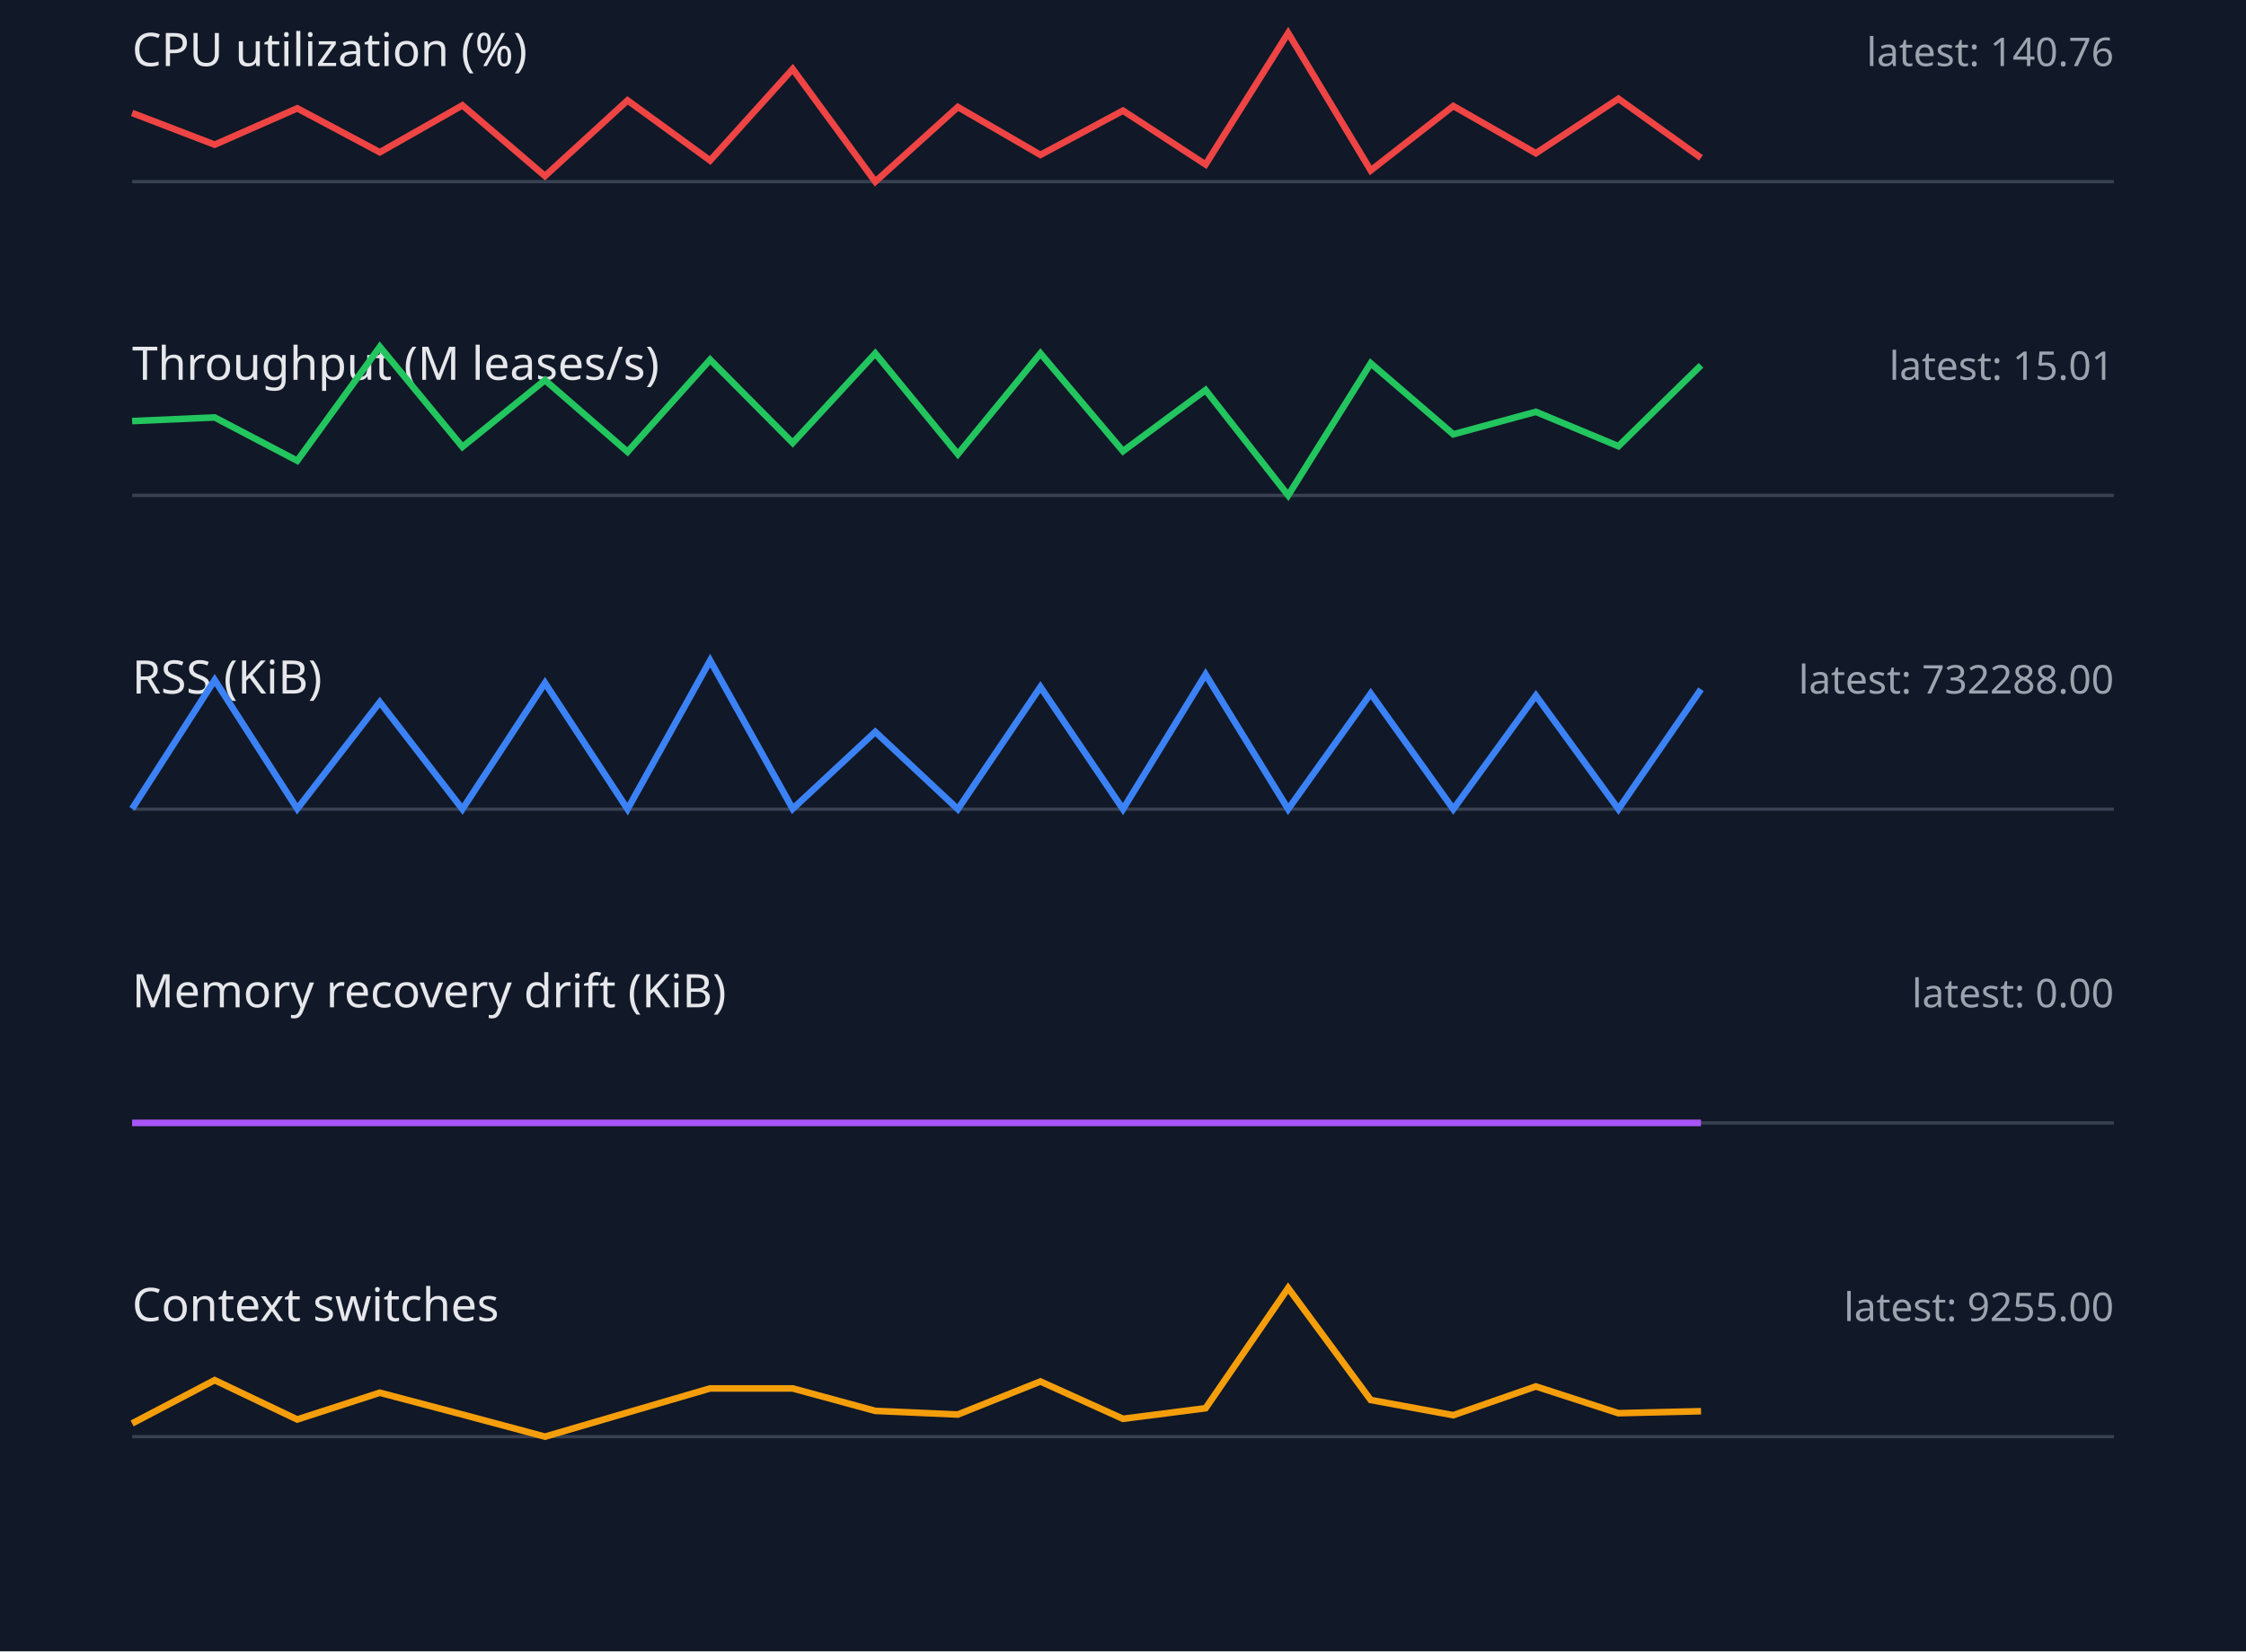
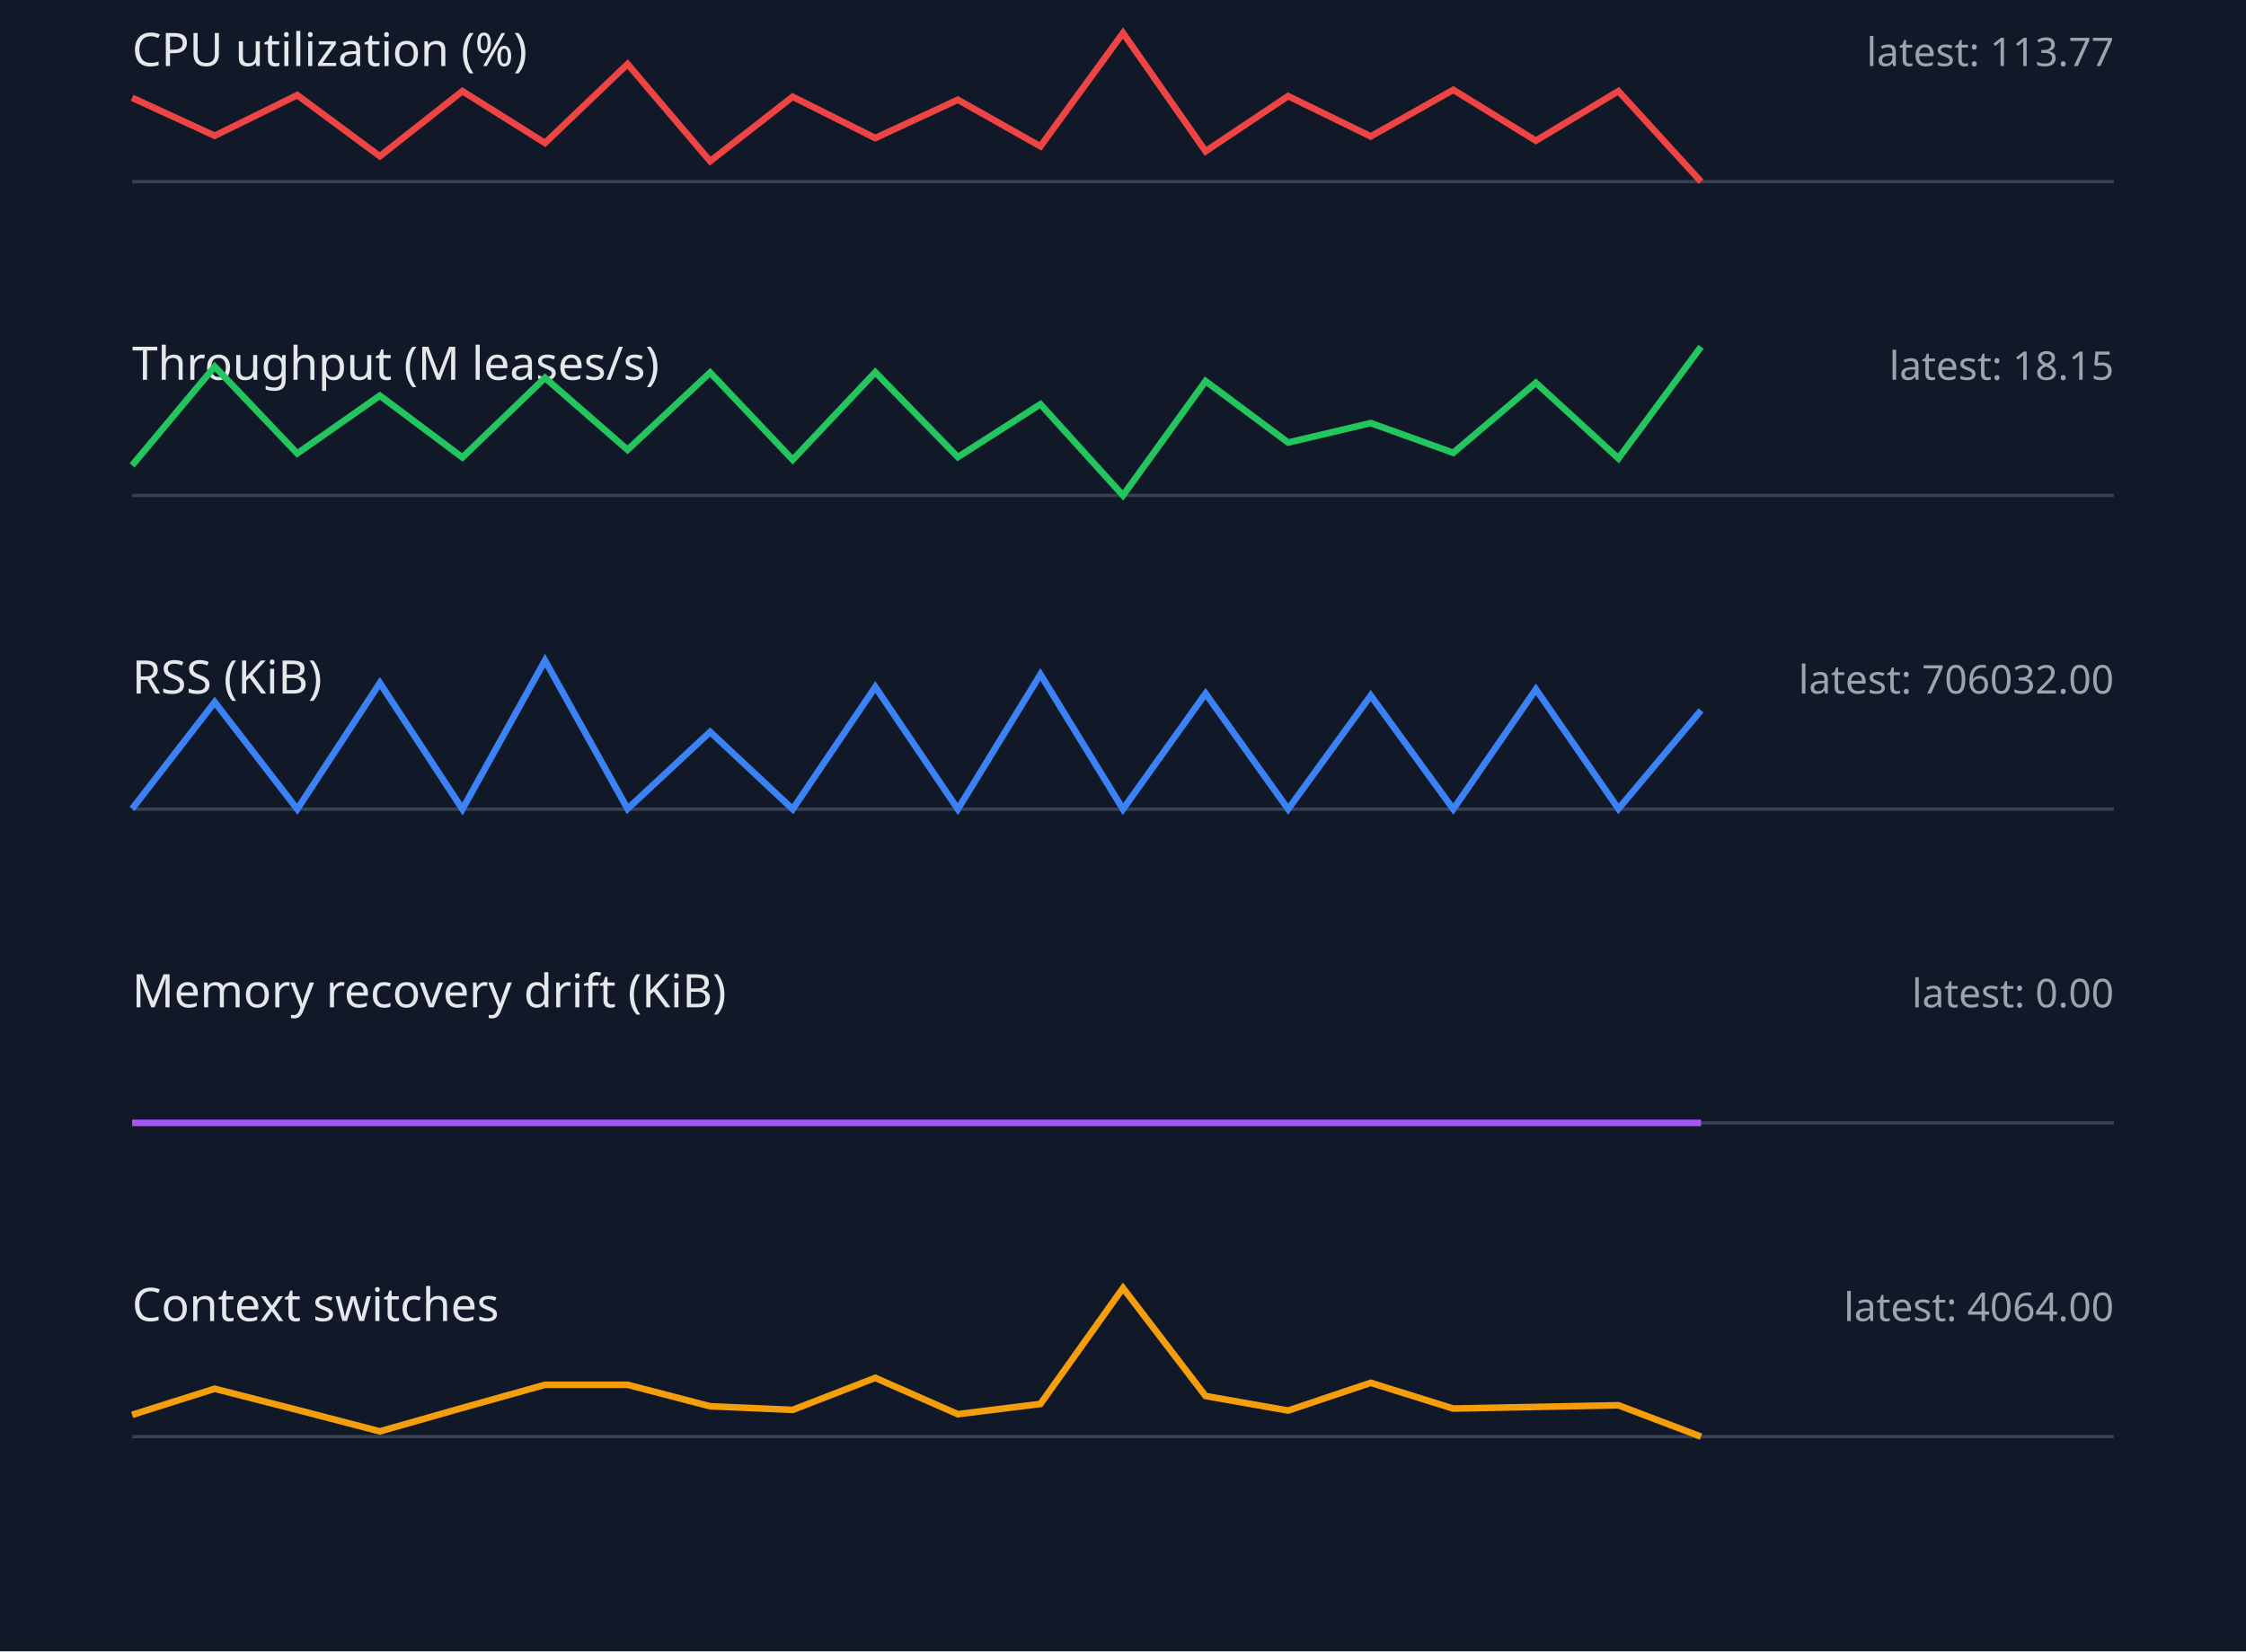
<svg xmlns="http://www.w3.org/2000/svg" width="680" height="500" viewBox="0 0 680 500">
  <style>.label{font:14px sans-serif;fill:#e5e7eb}.value{font:12px sans-serif;fill:#9ca3af}.axis{stroke:#374151}.series{fill:none;stroke-width:2}</style>
  <rect width="100%" height="100%" fill="#111827" />
  <text x="40" y="20" class="label">CPU utilization (%)</text>
-   <text x="640" y="20" text-anchor="end" class="value">latest: 140.76</text>
+   <text x="640" y="20" text-anchor="end" class="value">latest: 113.77</text>
  <line x1="40" y1="55" x2="640" y2="55" class="axis" />
-   <polyline points="40,34.2 65,43.8 90,32.8 115,46.1 140,31.9 165,53.3 190,30.4 215,48.6 240,20.9 265,55.0 290,32.4 315,46.9 340,33.5 365,49.8 390,10.0 415,51.6 440,32.1 465,46.4 490,29.9 515,47.8" stroke="#ef4444" class="series" />
+   <polyline points="40,29.6 65,41.1 90,28.8 115,47.3 140,27.6 165,43.3 190,19.4 215,48.8 240,29.3 265,41.8 290,30.2 315,44.3 340,10.0 365,45.8 390,29.1 415,41.3 440,27.2 465,42.6 490,27.6 515,55.0" stroke="#ef4444" class="series" />
  <text x="40" y="115" class="label">Throughput (M leases/s)</text>
-   <text x="640" y="115" text-anchor="end" class="value">latest: 15.01</text>
+   <text x="640" y="115" text-anchor="end" class="value">latest: 18.15</text>
  <line x1="40" y1="150" x2="640" y2="150" class="axis" />
-   <polyline points="40,127.5 65,126.4 90,139.5 115,105.0 140,135.3 165,115.1 190,136.8 215,108.9 240,134.1 265,107.0 290,137.5 315,107.0 340,136.6 365,118.1 390,150.0 415,110.0 440,131.5 465,124.7 490,135.1 515,110.6" stroke="#22c55e" class="series" />
+   <polyline points="40,140.9 65,111.0 90,137.3 115,119.8 140,138.5 165,114.4 190,136.2 215,112.8 240,139.2 265,112.7 290,138.4 315,122.4 340,150.0 365,115.4 390,134.0 415,128.1 440,137.1 465,115.9 490,138.8 515,105.0" stroke="#22c55e" class="series" />
  <text x="40" y="210" class="label">RSS (KiB)</text>
-   <text x="640" y="210" text-anchor="end" class="value">latest: 732288.00</text>
+   <text x="640" y="210" text-anchor="end" class="value">latest: 706032.00</text>
  <line x1="40" y1="245" x2="640" y2="245" class="axis" />
-   <polyline points="40,244.9 65,205.9 90,244.9 115,212.6 140,245.0 165,206.8 190,245.0 215,200.0 240,244.9 265,221.6 290,245.0 315,208.0 340,245.0 365,204.2 390,245.0 415,210.0 440,245.0 465,210.6 490,245.0 515,208.7" stroke="#3b82f6" class="series" />
+   <polyline points="40,244.9 65,212.6 90,245.0 115,206.8 140,245.0 165,200.0 190,244.9 215,221.6 240,245.0 265,208.0 290,245.0 315,204.2 340,245.0 365,210.0 390,245.0 415,210.6 440,245.0 465,208.7 490,244.9 515,215.1" stroke="#3b82f6" class="series" />
  <text x="40" y="305" class="label">Memory recovery drift (KiB)</text>
  <text x="640" y="305" text-anchor="end" class="value">latest: 0.00</text>
  <line x1="40" y1="340" x2="640" y2="340" class="axis" />
  <polyline points="40,340.0 65,340.0 90,340.0 115,340.0 140,340.0 165,340.0 190,340.0 215,340.0 240,340.0 265,340.0 290,340.0 315,340.0 340,340.0 365,340.0 390,340.0 415,340.0 440,340.0 465,340.0 490,340.0 515,340.0" stroke="#a855f7" class="series" />
  <text x="40" y="400" class="label">Context switches</text>
-   <text x="640" y="400" text-anchor="end" class="value">latest: 9255.00</text>
+   <text x="640" y="400" text-anchor="end" class="value">latest: 4064.00</text>
  <line x1="40" y1="435" x2="640" y2="435" class="axis" />
-   <polyline points="40,431.0 65,417.9 90,429.8 115,421.7 140,428.3 165,435.0 190,427.7 215,420.4 240,420.4 265,427.2 290,428.3 315,418.3 340,429.6 365,426.4 390,390.0 415,423.9 440,428.5 465,419.8 490,427.9 515,427.3" stroke="#f59e0b" class="series" />
+   <polyline points="40,428.4 65,420.5 90,426.9 115,433.4 140,426.3 165,419.3 190,419.3 215,425.8 240,426.9 265,417.2 290,428.2 315,425.1 340,390.0 365,422.7 390,427.1 415,418.7 440,426.5 465,426.0 490,425.5 515,435.0" stroke="#f59e0b" class="series" />
</svg>
